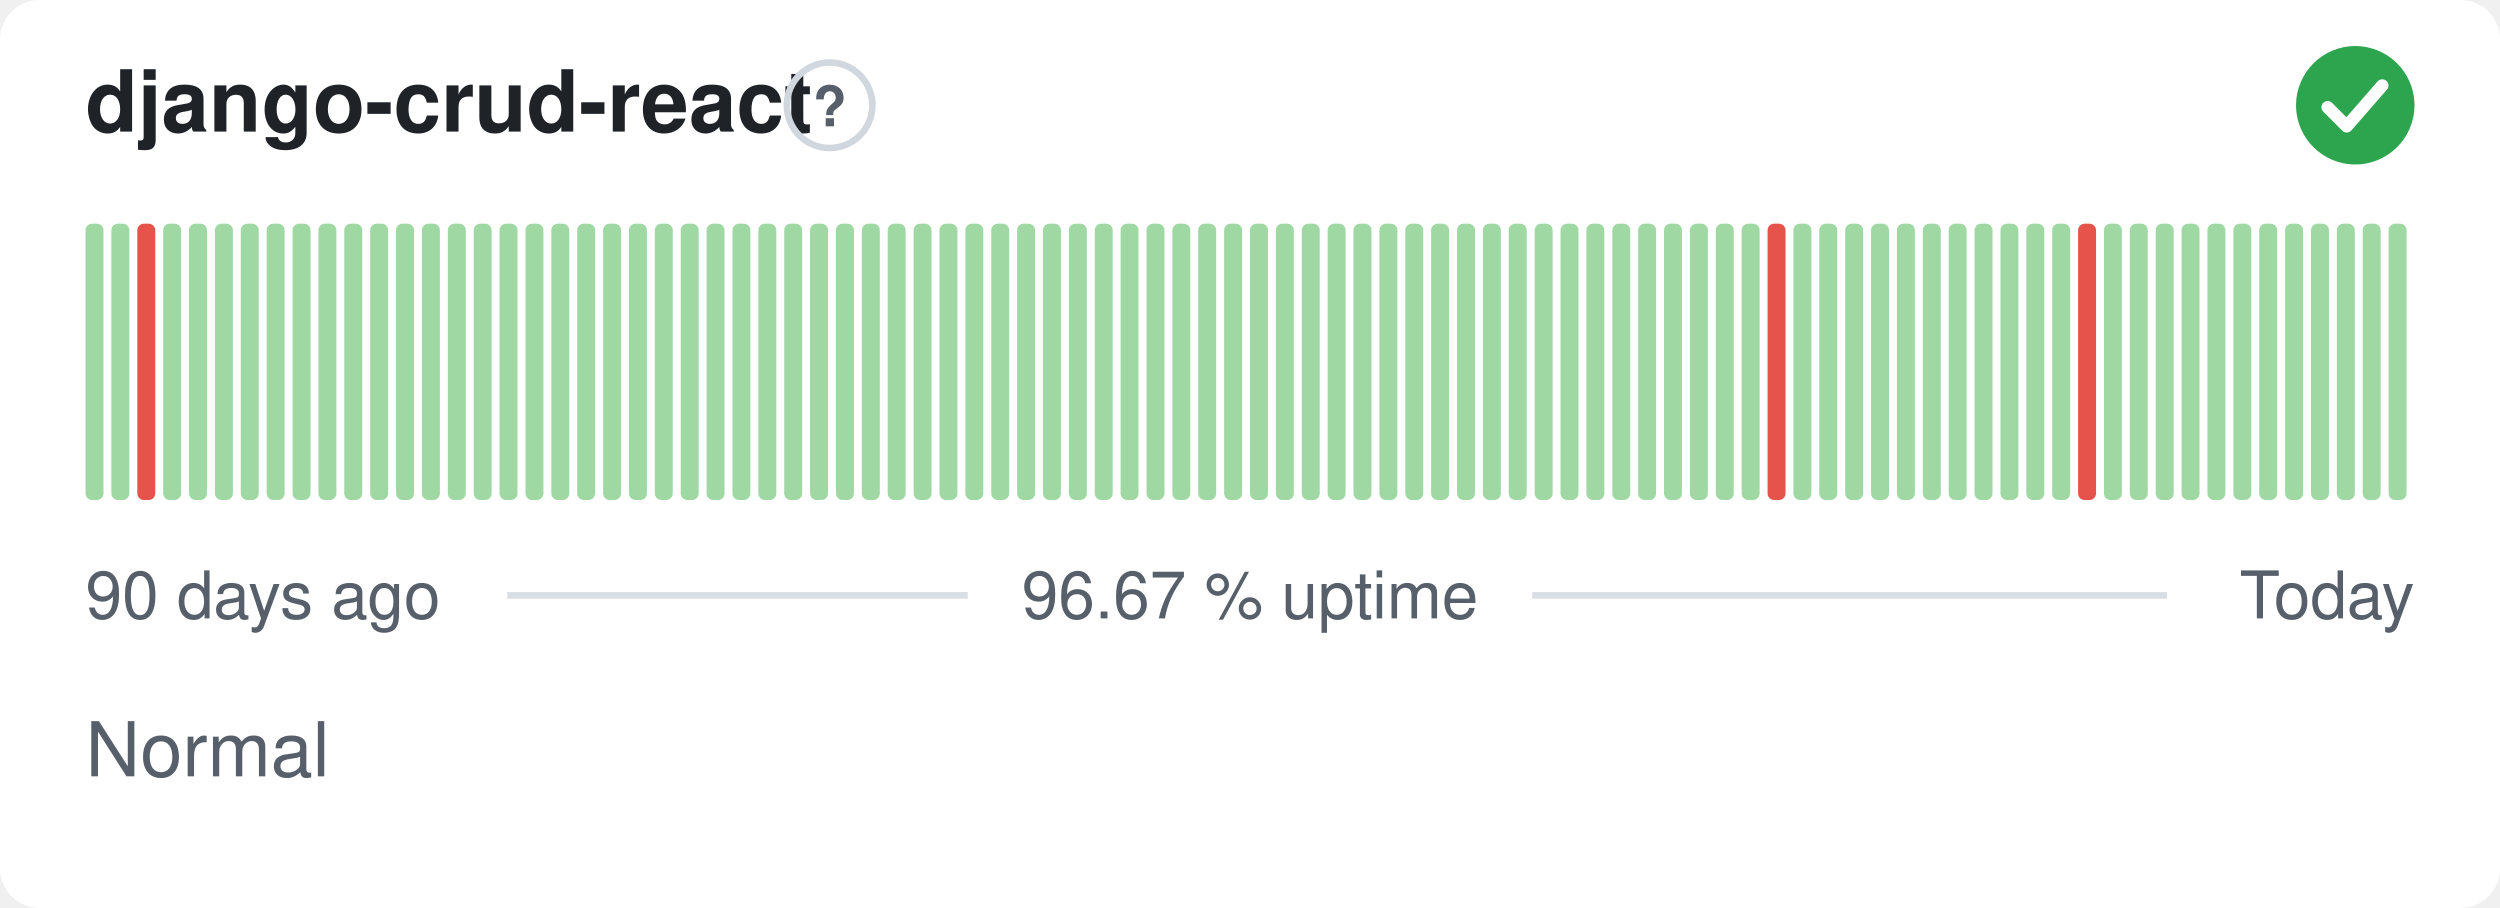
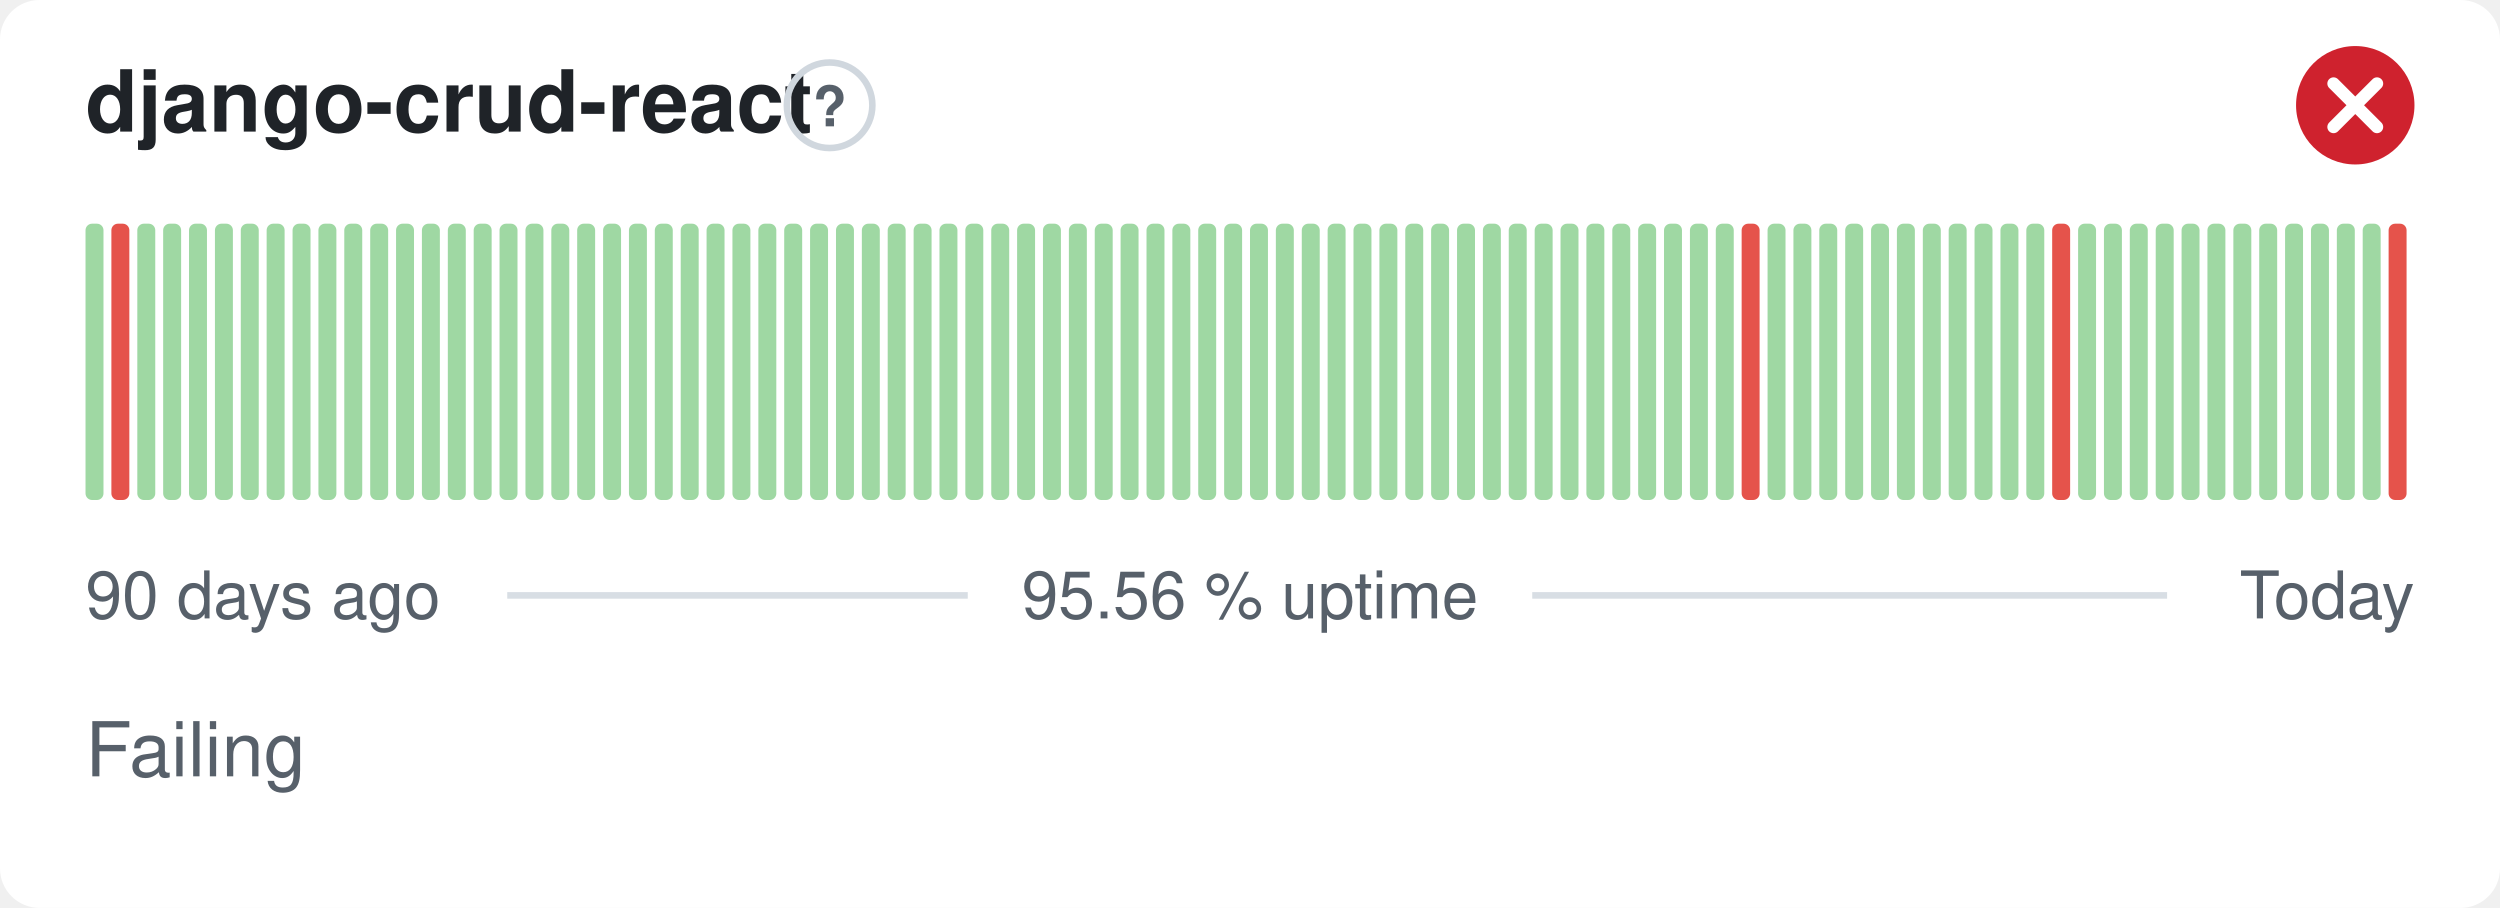
- <svg xmlns="http://www.w3.org/2000/svg" width="380" height="138" viewBox="0 0 380 138" role="img" aria-label="django-crud-react: Normal, 96.67 % uptime over the last 90 days" font-family="-apple-system,BlinkMacSystemFont,'Segoe UI',Helvetica,Arial,sans-serif">
+ <svg xmlns="http://www.w3.org/2000/svg" width="380" height="138" viewBox="0 0 380 138" role="img" aria-label="django-crud-react: Failing, 95.56 % uptime over the last 90 days" font-family="-apple-system,BlinkMacSystemFont,'Segoe UI',Helvetica,Arial,sans-serif">
  <style>
    @media (prefers-color-scheme: dark) {
      .bg { fill: #0d1117 }
      .title { fill: #e6edf3 }
      .muted { fill: #8b949e }
      .hint { stroke: #30363d }
      .rule { stroke: #30363d }
      .nodata { fill: #21262d }
    }
  </style>
  <rect class="bg" width="380" height="138" rx="6" fill="#ffffff" />
  <text class="title" x="13" y="20" font-size="13" font-weight="600" fill="#1f2328">django-crud-react</text>
  <circle class="hint" cx="126.1" cy="16" r="6.5" fill="none" stroke="#d0d7de" stroke-width="1" />
  <text class="muted" x="126.1" y="19.2" text-anchor="middle" font-size="8.5" font-weight="700" fill="#57606a">?</text>
-   <circle cx="358" cy="16" r="9" fill="#2da44e" />
-   <path d="M353.80 16.30l2.90 2.90 5.40 -6.20" fill="none" stroke="#fff" stroke-width="1.89" stroke-linecap="round" stroke-linejoin="round" />
+   <circle cx="358" cy="16" r="9" fill="#cf222e" />
+   <path d="M354.70 12.70l6.60 6.60M361.30 12.70l-6.60 6.60" fill="none" stroke="#fff" stroke-width="1.89" stroke-linecap="round" stroke-linejoin="round" />
  <rect x="13.00" y="34.00" width="2.73" height="42.00" rx="1" fill="#9fd8a3" />
-   <rect x="16.93" y="34.00" width="2.73" height="42.00" rx="1" fill="#9fd8a3" />
-   <rect x="20.87" y="34.00" width="2.73" height="42.00" rx="1" fill="#e5534b" />
+   <rect x="16.93" y="34.00" width="2.73" height="42.00" rx="1" fill="#e5534b" />
+   <rect x="20.87" y="34.00" width="2.73" height="42.00" rx="1" fill="#9fd8a3" />
  <rect x="24.80" y="34.00" width="2.73" height="42.00" rx="1" fill="#9fd8a3" />
  <rect x="28.73" y="34.00" width="2.73" height="42.00" rx="1" fill="#9fd8a3" />
  <rect x="32.67" y="34.00" width="2.73" height="42.00" rx="1" fill="#9fd8a3" />
  <rect x="36.60" y="34.00" width="2.73" height="42.00" rx="1" fill="#9fd8a3" />
  <rect x="40.53" y="34.00" width="2.73" height="42.00" rx="1" fill="#9fd8a3" />
  <rect x="44.47" y="34.00" width="2.73" height="42.00" rx="1" fill="#9fd8a3" />
  <rect x="48.40" y="34.00" width="2.73" height="42.00" rx="1" fill="#9fd8a3" />
  <rect x="52.33" y="34.00" width="2.73" height="42.00" rx="1" fill="#9fd8a3" />
  <rect x="56.27" y="34.00" width="2.73" height="42.00" rx="1" fill="#9fd8a3" />
  <rect x="60.20" y="34.00" width="2.73" height="42.00" rx="1" fill="#9fd8a3" />
  <rect x="64.13" y="34.00" width="2.73" height="42.00" rx="1" fill="#9fd8a3" />
  <rect x="68.07" y="34.00" width="2.73" height="42.00" rx="1" fill="#9fd8a3" />
  <rect x="72.00" y="34.00" width="2.73" height="42.00" rx="1" fill="#9fd8a3" />
  <rect x="75.93" y="34.00" width="2.73" height="42.00" rx="1" fill="#9fd8a3" />
  <rect x="79.87" y="34.00" width="2.73" height="42.00" rx="1" fill="#9fd8a3" />
  <rect x="83.80" y="34.00" width="2.73" height="42.00" rx="1" fill="#9fd8a3" />
  <rect x="87.73" y="34.00" width="2.73" height="42.00" rx="1" fill="#9fd8a3" />
  <rect x="91.67" y="34.00" width="2.73" height="42.00" rx="1" fill="#9fd8a3" />
  <rect x="95.60" y="34.00" width="2.73" height="42.00" rx="1" fill="#9fd8a3" />
  <rect x="99.53" y="34.00" width="2.73" height="42.00" rx="1" fill="#9fd8a3" />
  <rect x="103.47" y="34.00" width="2.73" height="42.00" rx="1" fill="#9fd8a3" />
  <rect x="107.40" y="34.00" width="2.73" height="42.00" rx="1" fill="#9fd8a3" />
  <rect x="111.33" y="34.00" width="2.73" height="42.00" rx="1" fill="#9fd8a3" />
  <rect x="115.27" y="34.00" width="2.73" height="42.00" rx="1" fill="#9fd8a3" />
  <rect x="119.20" y="34.00" width="2.73" height="42.00" rx="1" fill="#9fd8a3" />
  <rect x="123.13" y="34.00" width="2.73" height="42.00" rx="1" fill="#9fd8a3" />
  <rect x="127.07" y="34.00" width="2.73" height="42.00" rx="1" fill="#9fd8a3" />
  <rect x="131.00" y="34.00" width="2.73" height="42.00" rx="1" fill="#9fd8a3" />
  <rect x="134.93" y="34.00" width="2.73" height="42.00" rx="1" fill="#9fd8a3" />
  <rect x="138.87" y="34.00" width="2.73" height="42.00" rx="1" fill="#9fd8a3" />
  <rect x="142.80" y="34.00" width="2.73" height="42.00" rx="1" fill="#9fd8a3" />
  <rect x="146.73" y="34.00" width="2.73" height="42.00" rx="1" fill="#9fd8a3" />
  <rect x="150.67" y="34.00" width="2.73" height="42.00" rx="1" fill="#9fd8a3" />
  <rect x="154.60" y="34.00" width="2.73" height="42.00" rx="1" fill="#9fd8a3" />
  <rect x="158.53" y="34.00" width="2.73" height="42.00" rx="1" fill="#9fd8a3" />
  <rect x="162.47" y="34.00" width="2.73" height="42.00" rx="1" fill="#9fd8a3" />
  <rect x="166.40" y="34.00" width="2.73" height="42.00" rx="1" fill="#9fd8a3" />
  <rect x="170.33" y="34.00" width="2.73" height="42.00" rx="1" fill="#9fd8a3" />
  <rect x="174.27" y="34.00" width="2.73" height="42.00" rx="1" fill="#9fd8a3" />
  <rect x="178.20" y="34.00" width="2.73" height="42.00" rx="1" fill="#9fd8a3" />
  <rect x="182.13" y="34.00" width="2.73" height="42.00" rx="1" fill="#9fd8a3" />
  <rect x="186.07" y="34.00" width="2.73" height="42.00" rx="1" fill="#9fd8a3" />
  <rect x="190.00" y="34.00" width="2.73" height="42.00" rx="1" fill="#9fd8a3" />
  <rect x="193.93" y="34.00" width="2.73" height="42.00" rx="1" fill="#9fd8a3" />
  <rect x="197.87" y="34.00" width="2.73" height="42.00" rx="1" fill="#9fd8a3" />
  <rect x="201.80" y="34.00" width="2.73" height="42.00" rx="1" fill="#9fd8a3" />
  <rect x="205.73" y="34.00" width="2.73" height="42.00" rx="1" fill="#9fd8a3" />
  <rect x="209.67" y="34.00" width="2.73" height="42.00" rx="1" fill="#9fd8a3" />
  <rect x="213.60" y="34.00" width="2.73" height="42.00" rx="1" fill="#9fd8a3" />
  <rect x="217.53" y="34.00" width="2.73" height="42.00" rx="1" fill="#9fd8a3" />
  <rect x="221.47" y="34.00" width="2.73" height="42.00" rx="1" fill="#9fd8a3" />
  <rect x="225.40" y="34.00" width="2.73" height="42.00" rx="1" fill="#9fd8a3" />
  <rect x="229.33" y="34.00" width="2.73" height="42.00" rx="1" fill="#9fd8a3" />
  <rect x="233.27" y="34.00" width="2.73" height="42.00" rx="1" fill="#9fd8a3" />
  <rect x="237.20" y="34.00" width="2.73" height="42.00" rx="1" fill="#9fd8a3" />
  <rect x="241.13" y="34.00" width="2.73" height="42.00" rx="1" fill="#9fd8a3" />
  <rect x="245.07" y="34.00" width="2.73" height="42.00" rx="1" fill="#9fd8a3" />
  <rect x="249.00" y="34.00" width="2.73" height="42.00" rx="1" fill="#9fd8a3" />
  <rect x="252.93" y="34.00" width="2.73" height="42.00" rx="1" fill="#9fd8a3" />
  <rect x="256.87" y="34.00" width="2.73" height="42.00" rx="1" fill="#9fd8a3" />
  <rect x="260.80" y="34.00" width="2.73" height="42.00" rx="1" fill="#9fd8a3" />
-   <rect x="264.73" y="34.00" width="2.73" height="42.00" rx="1" fill="#9fd8a3" />
-   <rect x="268.67" y="34.00" width="2.73" height="42.00" rx="1" fill="#e5534b" />
+   <rect x="264.73" y="34.00" width="2.73" height="42.00" rx="1" fill="#e5534b" />
+   <rect x="268.67" y="34.00" width="2.73" height="42.00" rx="1" fill="#9fd8a3" />
  <rect x="272.60" y="34.00" width="2.73" height="42.00" rx="1" fill="#9fd8a3" />
  <rect x="276.53" y="34.00" width="2.73" height="42.00" rx="1" fill="#9fd8a3" />
  <rect x="280.47" y="34.00" width="2.73" height="42.00" rx="1" fill="#9fd8a3" />
  <rect x="284.40" y="34.00" width="2.73" height="42.00" rx="1" fill="#9fd8a3" />
  <rect x="288.33" y="34.00" width="2.73" height="42.00" rx="1" fill="#9fd8a3" />
  <rect x="292.27" y="34.00" width="2.73" height="42.00" rx="1" fill="#9fd8a3" />
  <rect x="296.20" y="34.00" width="2.73" height="42.00" rx="1" fill="#9fd8a3" />
  <rect x="300.13" y="34.00" width="2.73" height="42.00" rx="1" fill="#9fd8a3" />
  <rect x="304.07" y="34.00" width="2.73" height="42.00" rx="1" fill="#9fd8a3" />
  <rect x="308.00" y="34.00" width="2.73" height="42.00" rx="1" fill="#9fd8a3" />
-   <rect x="311.93" y="34.00" width="2.73" height="42.00" rx="1" fill="#9fd8a3" />
-   <rect x="315.87" y="34.00" width="2.73" height="42.00" rx="1" fill="#e5534b" />
+   <rect x="311.93" y="34.00" width="2.73" height="42.00" rx="1" fill="#e5534b" />
+   <rect x="315.87" y="34.00" width="2.73" height="42.00" rx="1" fill="#9fd8a3" />
  <rect x="319.80" y="34.00" width="2.73" height="42.00" rx="1" fill="#9fd8a3" />
  <rect x="323.73" y="34.00" width="2.73" height="42.00" rx="1" fill="#9fd8a3" />
  <rect x="327.67" y="34.00" width="2.73" height="42.00" rx="1" fill="#9fd8a3" />
  <rect x="331.60" y="34.00" width="2.73" height="42.00" rx="1" fill="#9fd8a3" />
  <rect x="335.53" y="34.00" width="2.73" height="42.00" rx="1" fill="#9fd8a3" />
  <rect x="339.47" y="34.00" width="2.73" height="42.00" rx="1" fill="#9fd8a3" />
  <rect x="343.40" y="34.00" width="2.73" height="42.00" rx="1" fill="#9fd8a3" />
  <rect x="347.33" y="34.00" width="2.73" height="42.00" rx="1" fill="#9fd8a3" />
  <rect x="351.27" y="34.00" width="2.73" height="42.00" rx="1" fill="#9fd8a3" />
  <rect x="355.20" y="34.00" width="2.73" height="42.00" rx="1" fill="#9fd8a3" />
  <rect x="359.13" y="34.00" width="2.73" height="42.00" rx="1" fill="#9fd8a3" />
-   <rect x="363.07" y="34.00" width="2.73" height="42.00" rx="1" fill="#9fd8a3" />
+   <rect x="363.07" y="34.00" width="2.73" height="42.00" rx="1" fill="#e5534b" />
  <text class="muted" x="13" y="94" font-size="10" fill="#57606a">90 days ago</text>
-   <text class="muted" x="190" y="94" text-anchor="middle" font-size="10" fill="#57606a">96.67 % uptime</text>
+   <text class="muted" x="190" y="94" text-anchor="middle" font-size="10" fill="#57606a">95.56 % uptime</text>
  <text class="muted" x="367" y="94" text-anchor="end" font-size="10" fill="#57606a">Today</text>
  <line class="rule" x1="77.1" y1="90.5" x2="147.1" y2="90.5" stroke="#d8dee4" stroke-width="1" />
  <line class="rule" x1="232.9" y1="90.5" x2="329.4" y2="90.5" stroke="#d8dee4" stroke-width="1" />
-   <text class="muted" x="13" y="118" font-size="11.5" fill="#57606a">Normal</text>
+   <text class="muted" x="13" y="118" font-size="11.5" fill="#57606a">Failing</text>
</svg>
